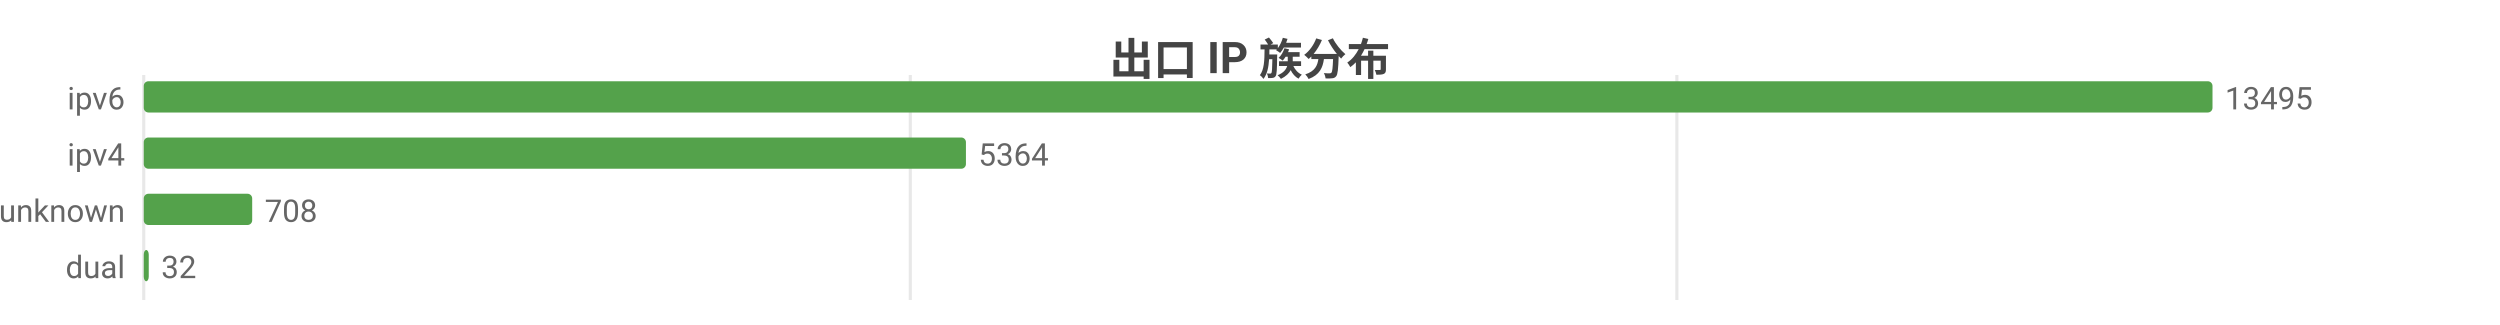
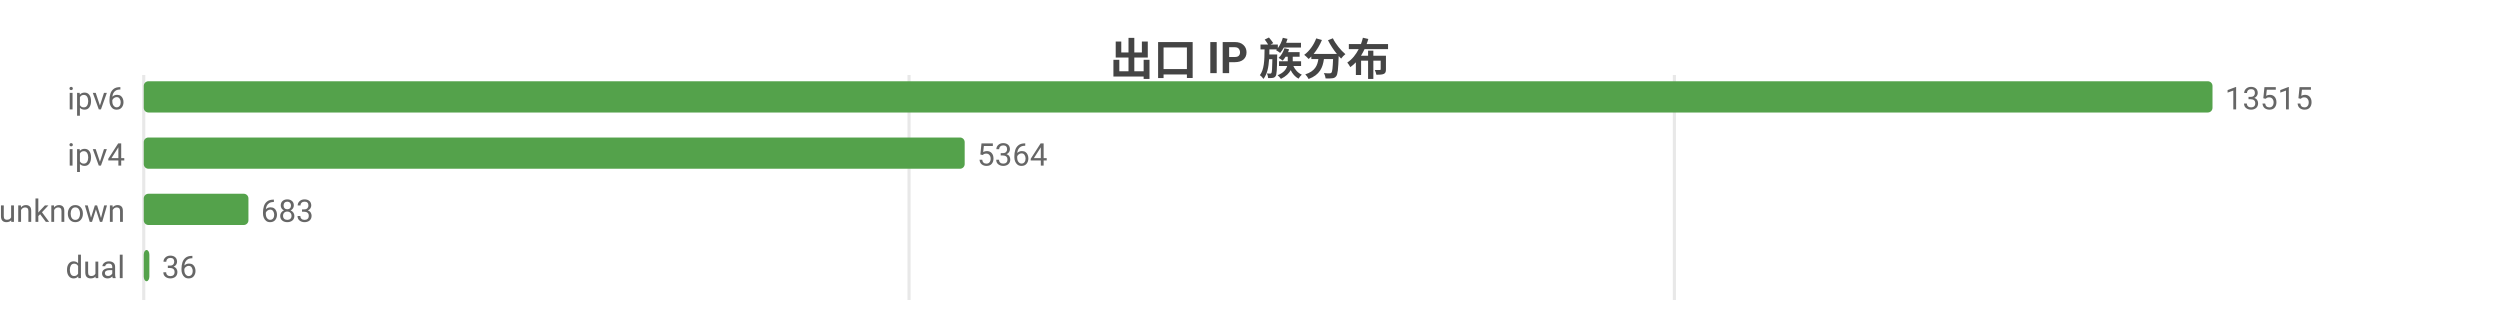
<svg xmlns="http://www.w3.org/2000/svg" width="800" height="104" viewBox="0 0 800 104">
  <rect width="800" height="104" fill="#ffffff" />
  <style>text{font-family:system-ui,-apple-system,'Segoe UI',Roboto,'PingFang SC','Microsoft YaHei','Noto Sans CJK SC',sans-serif}.g{stroke:#e8e8e8;stroke-width:1}.a{stroke:#999;stroke-width:1}.t{font-size:10px;fill:#666}.m{font-size:10px;text-anchor:middle;fill:#666}.e{font-size:10px;text-anchor:end;fill:#666}.l{font-size:11px;fill:#333}.tt{font-size:14px;font-weight:600;text-anchor:middle;fill:#444}.em{font-size:13px;text-anchor:middle;fill:#999}</style>
  <text class="tt" x="400.0" y="24">出口 IP 族分布</text>
  <line class="g" x1="46" y1="24" x2="46" y2="96" />
-   <line class="g" x1="291.3" y1="24" x2="291.3" y2="96" />
-   <line class="g" x1="536.6" y1="24" x2="536.6" y2="96" />
+   <line class="g" x1="290.9" y1="24" x2="290.9" y2="96" />
+   <line class="g" x1="535.8" y1="24" x2="535.8" y2="96" />
  <text class="e" x="40" y="35">ipv6</text>
  <rect x="46" y="26" width="662" height="10" fill="#54a24b" rx="1.5" />
-   <text class="t" x="712" y="35">13495</text>
+   <text class="t" x="712" y="35">13515</text>
  <text class="e" x="40" y="53">ipv4</text>
-   <rect x="46" y="44" width="263.1" height="10" fill="#54a24b" rx="1.5" />
-   <text class="t" x="313.1" y="53">5364</text>
+   <rect x="46" y="44" width="262.7" height="10" fill="#54a24b" rx="1.5" />
+   <text class="t" x="312.7" y="53">5364</text>
  <text class="e" x="40" y="71">unknown</text>
-   <rect x="46" y="62" width="34.7" height="10" fill="#54a24b" rx="1.5" />
-   <text class="t" x="84.7" y="71">708</text>
+   <rect x="46" y="62" width="33.5" height="10" fill="#54a24b" rx="1.5" />
+   <text class="t" x="83.5" y="71">683</text>
  <text class="e" x="40" y="89">dual</text>
-   <rect x="46" y="80" width="1.6" height="10" fill="#54a24b" rx="1.5" />
-   <text class="t" x="51.6" y="89">32</text>
+   <rect x="46" y="80" width="1.8" height="10" fill="#54a24b" rx="1.5" />
+   <text class="t" x="51.8" y="89">36</text>
</svg>
